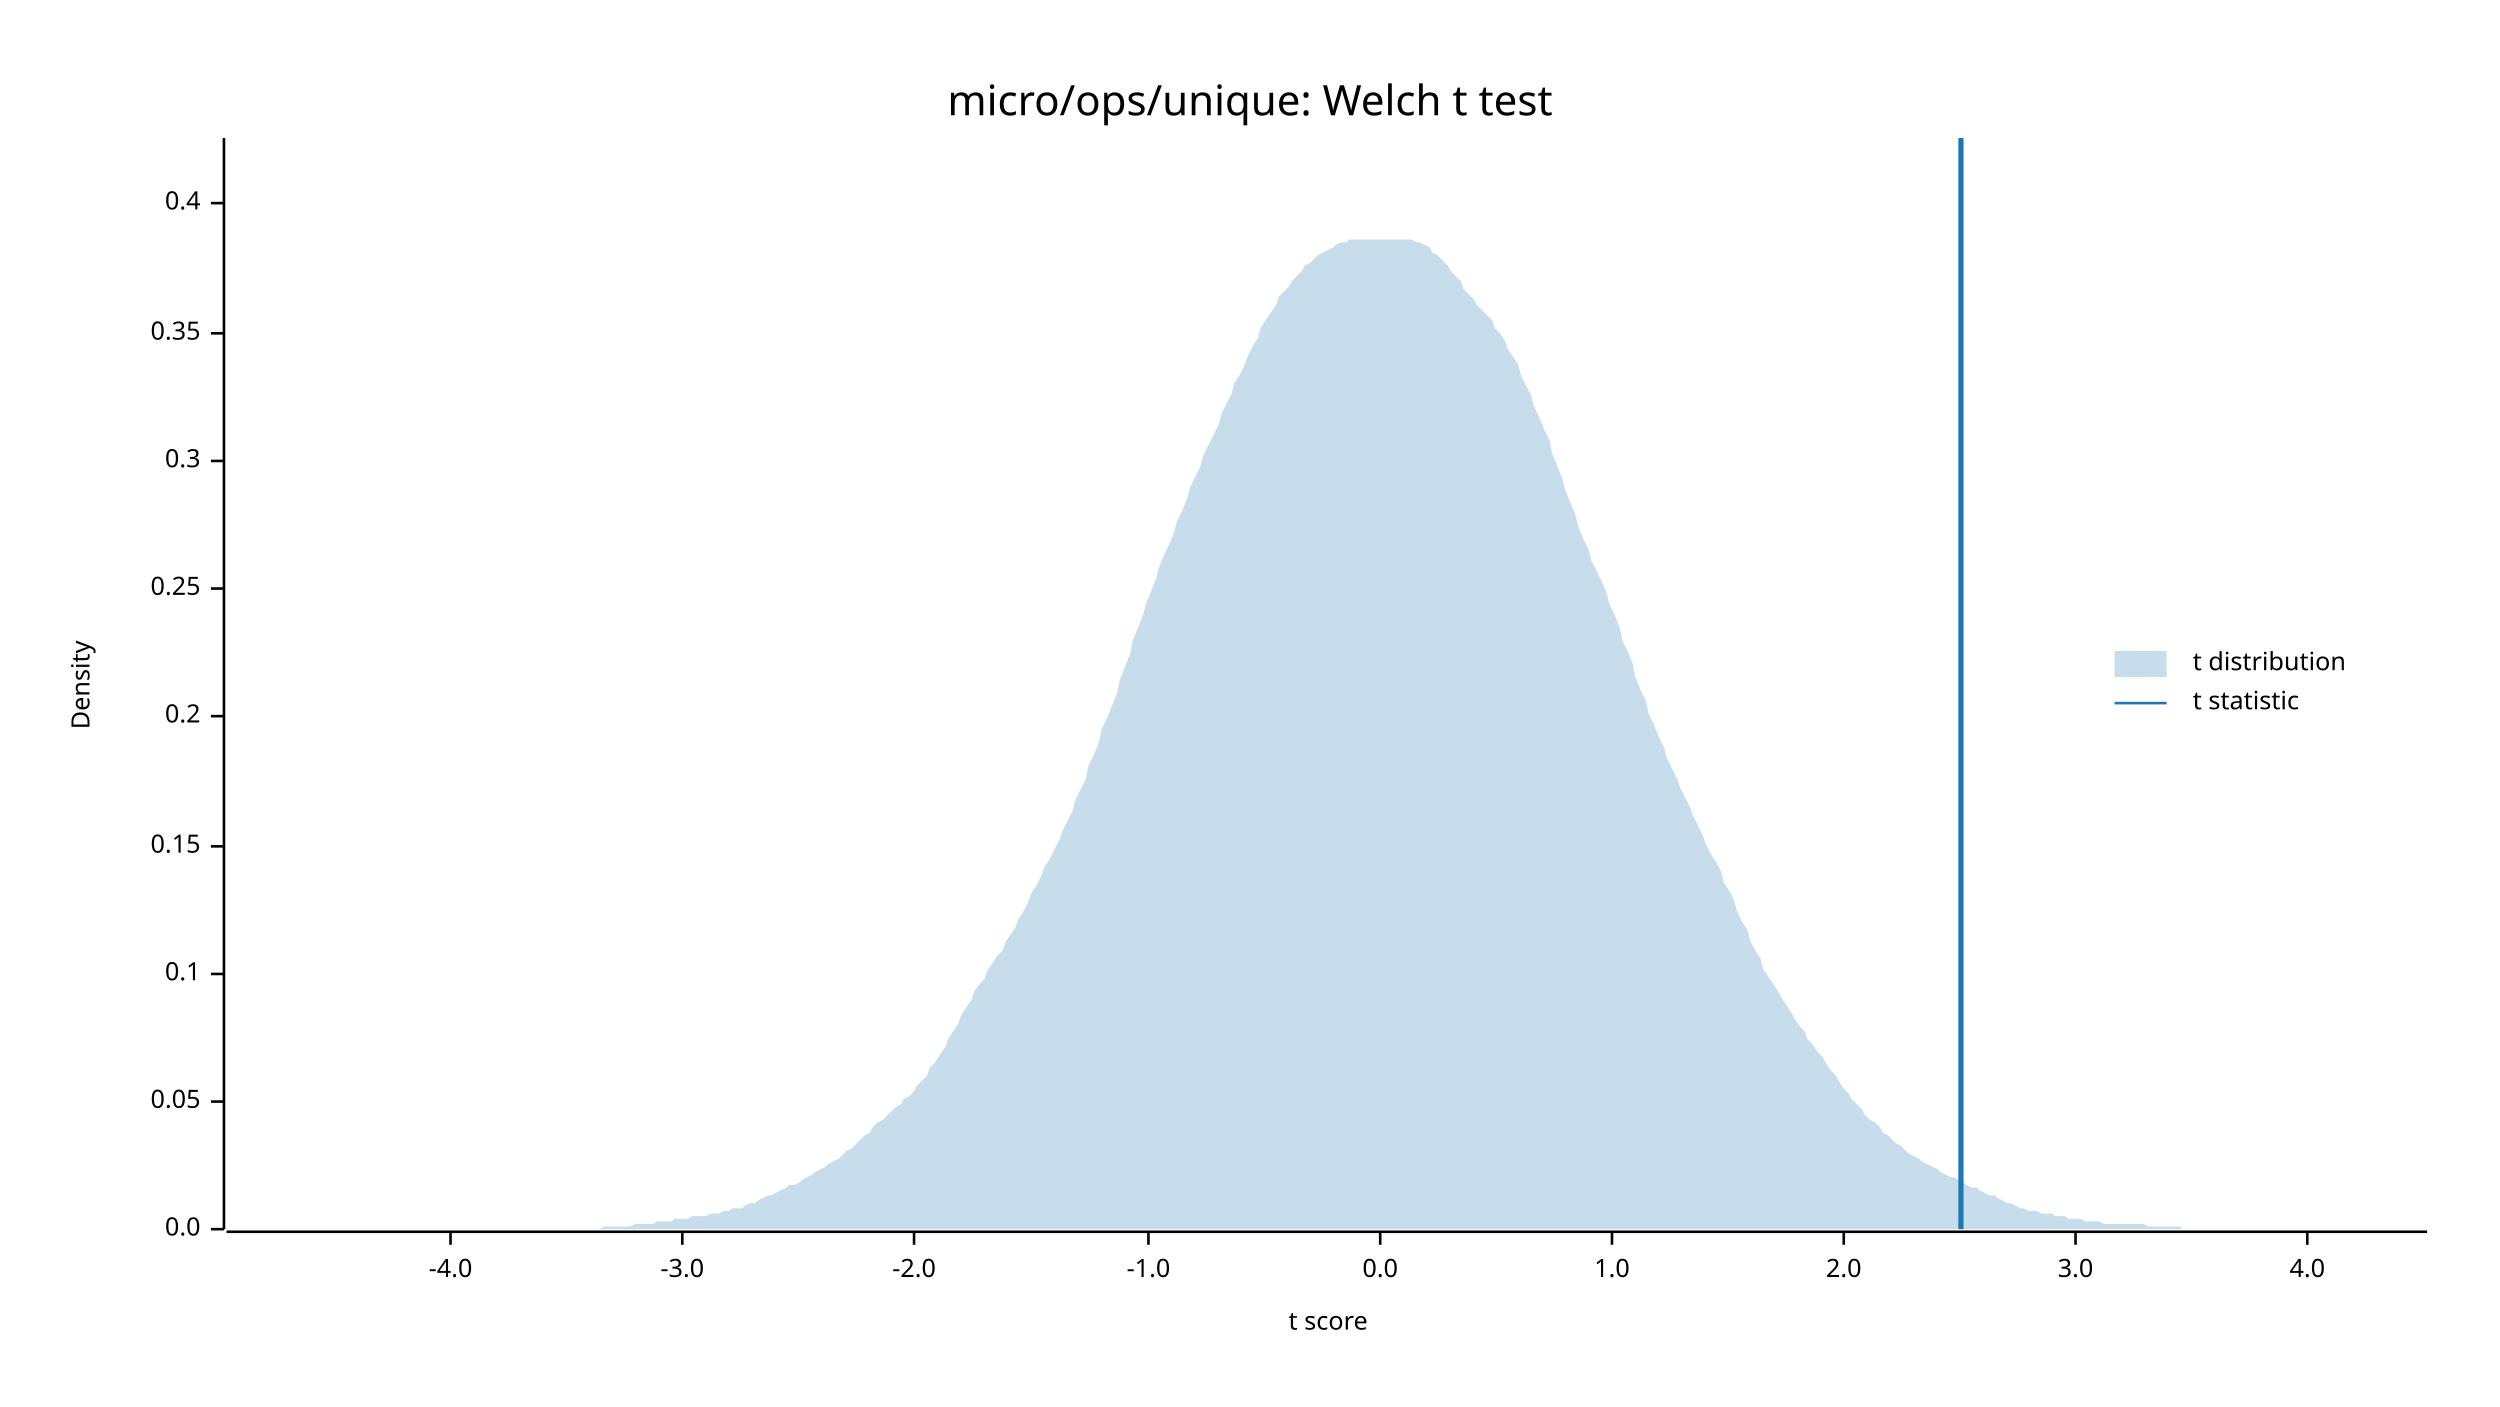
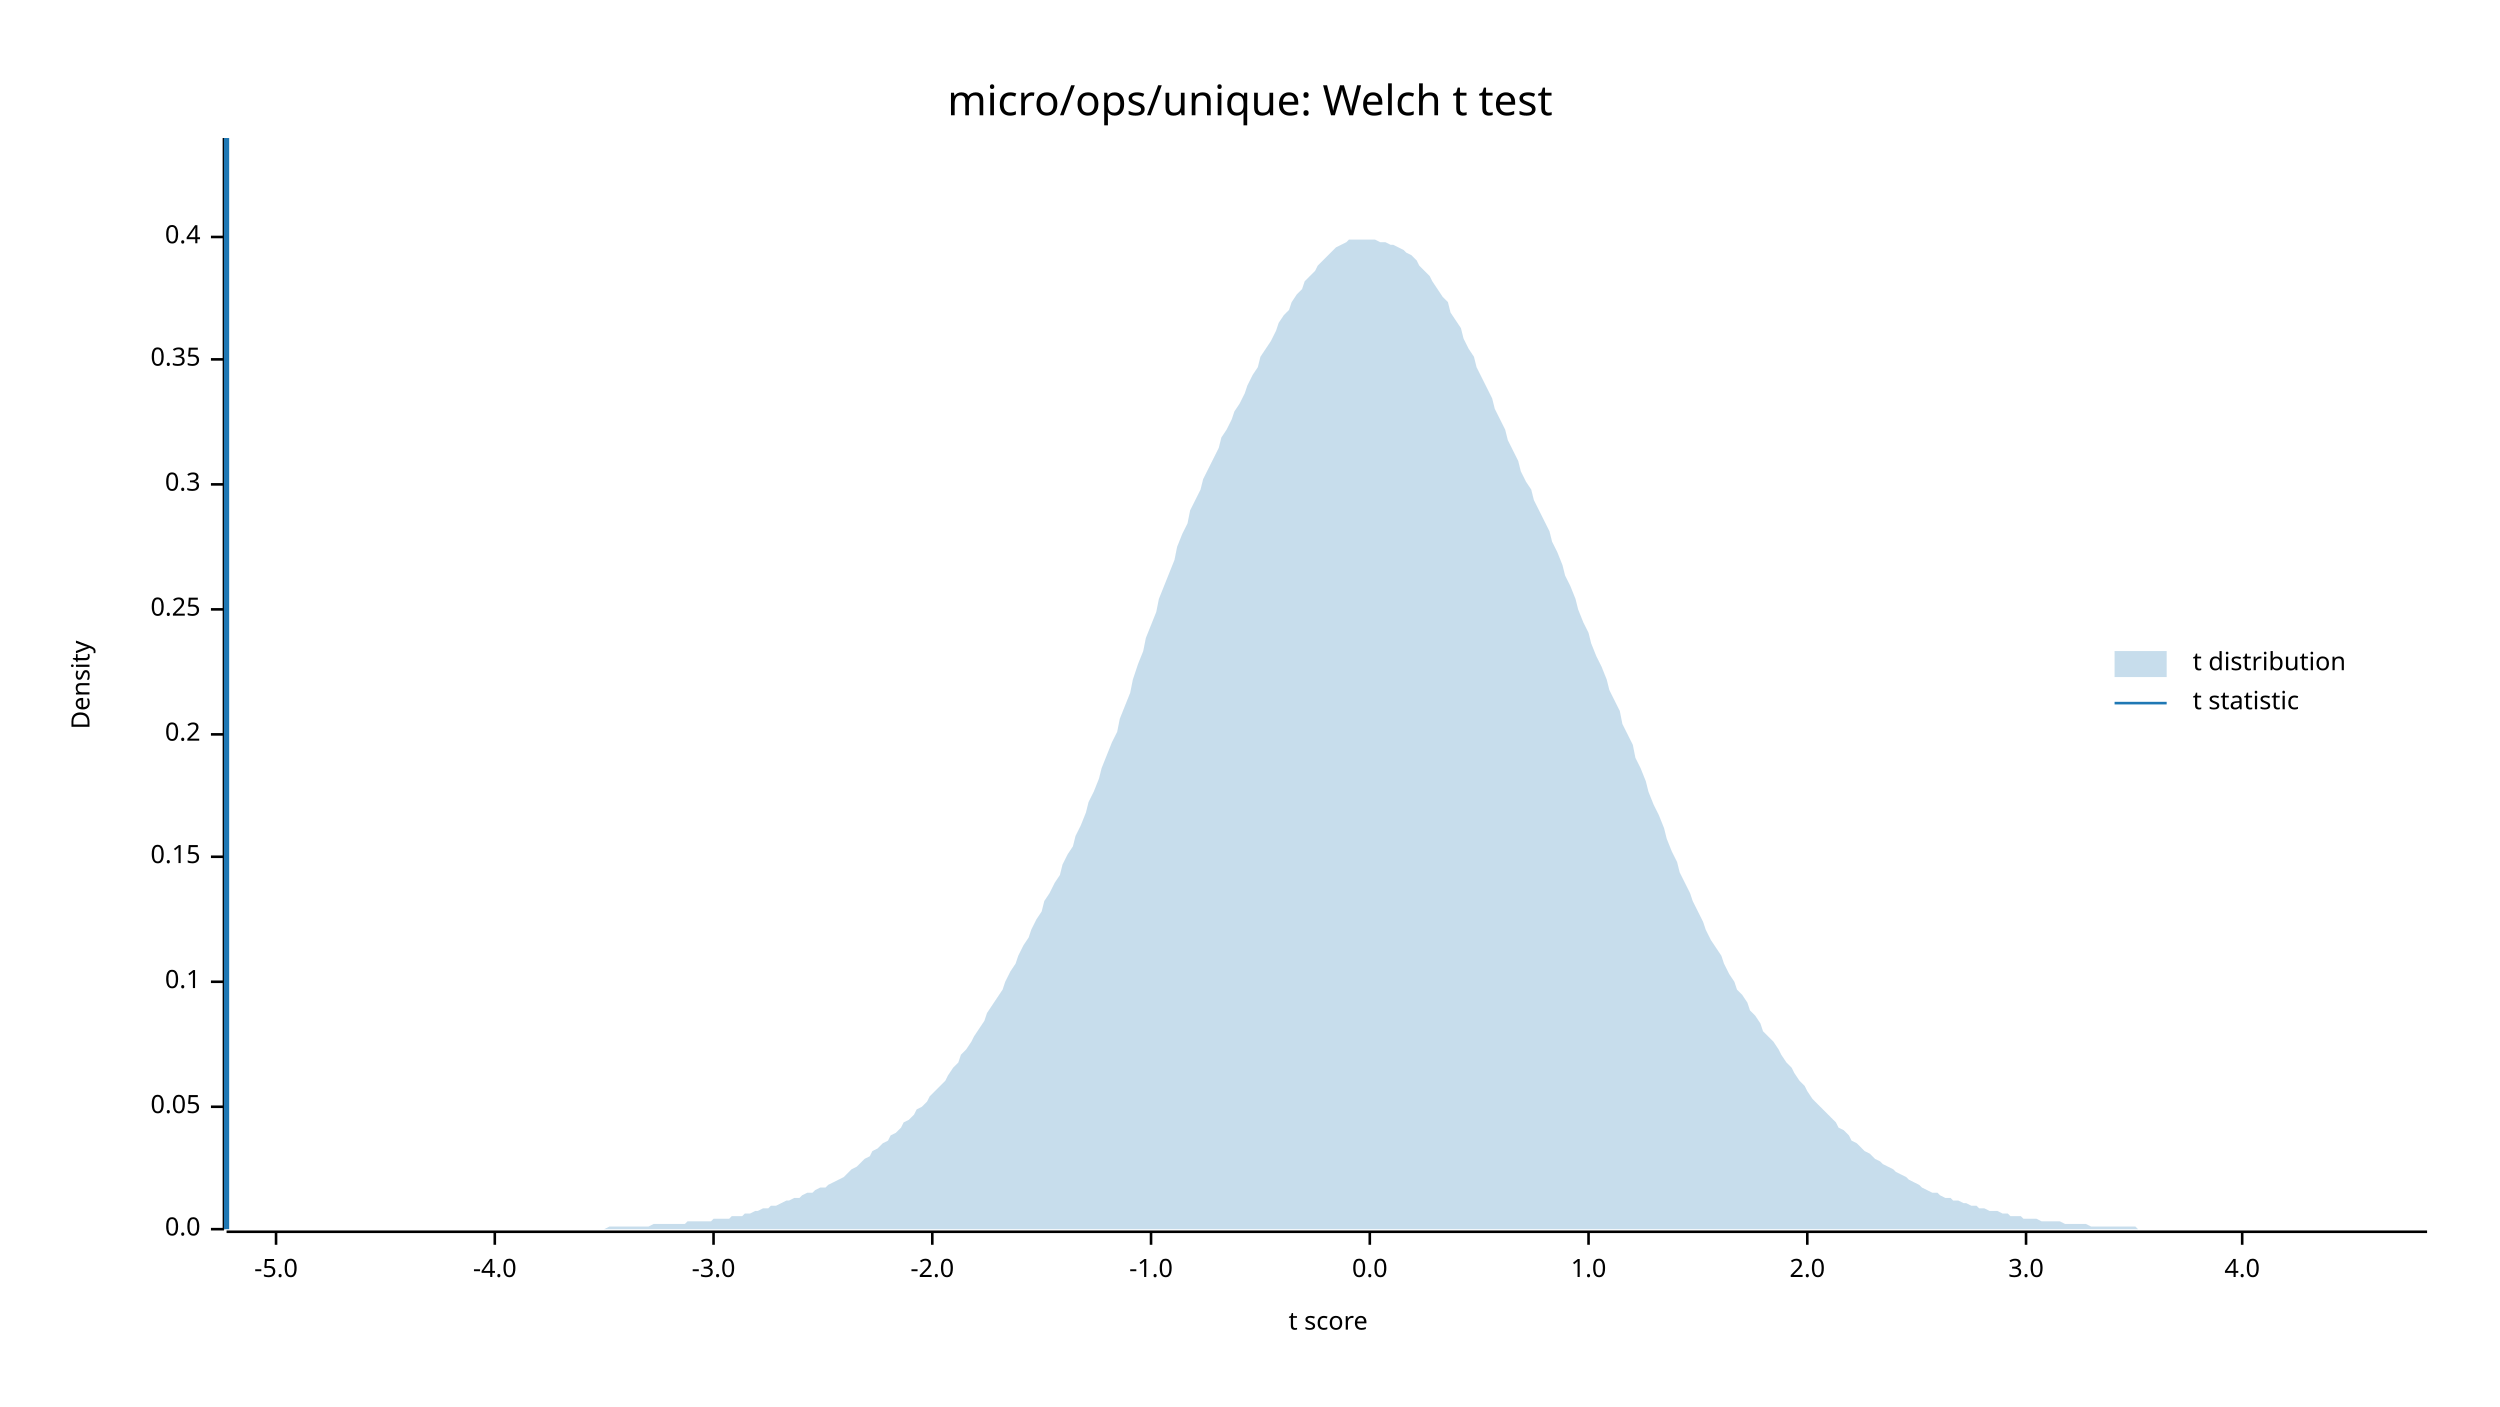
<svg xmlns="http://www.w3.org/2000/svg" width="960" height="540" viewBox="0 0 960 540">
  <text x="480" y="32" dy="0.76em" text-anchor="middle" font-family="sans-serif" font-size="16.129" opacity="1" fill="#000000">
micro/ops/unique: Welch t test
</text>
  <text x="27" y="263" dy="0.76em" text-anchor="middle" font-family="sans-serif" font-size="9.677" opacity="1" fill="#000000" transform="rotate(270, 27, 263)">
Density
</text>
  <text x="510" y="513" dy="-0.5ex" text-anchor="middle" font-family="sans-serif" font-size="9.677" opacity="1" fill="#000000">
t score
</text>
  <polyline fill="none" opacity="1" stroke="#000000" stroke-width="1" points="86,53 86,472 " />
  <text x="77" y="472" dy="0.5ex" text-anchor="end" font-family="sans-serif" font-size="9.677" opacity="1" fill="#000000">
0.0
</text>
  <polyline fill="none" opacity="1" stroke="#000000" stroke-width="1" points="81,472 86,472 " />
-   <text x="77" y="423" dy="0.5ex" text-anchor="end" font-family="sans-serif" font-size="9.677" opacity="1" fill="#000000">
+   <text x="77" y="425" dy="0.5ex" text-anchor="end" font-family="sans-serif" font-size="9.677" opacity="1" fill="#000000">
0.05
</text>
-   <polyline fill="none" opacity="1" stroke="#000000" stroke-width="1" points="81,423 86,423 " />
-   <text x="77" y="374" dy="0.5ex" text-anchor="end" font-family="sans-serif" font-size="9.677" opacity="1" fill="#000000">
+   <polyline fill="none" opacity="1" stroke="#000000" stroke-width="1" points="81,425 86,425 " />
+   <text x="77" y="377" dy="0.5ex" text-anchor="end" font-family="sans-serif" font-size="9.677" opacity="1" fill="#000000">
0.1
</text>
-   <polyline fill="none" opacity="1" stroke="#000000" stroke-width="1" points="81,374 86,374 " />
-   <text x="77" y="325" dy="0.5ex" text-anchor="end" font-family="sans-serif" font-size="9.677" opacity="1" fill="#000000">
+   <polyline fill="none" opacity="1" stroke="#000000" stroke-width="1" points="81,377 86,377 " />
+   <text x="77" y="329" dy="0.5ex" text-anchor="end" font-family="sans-serif" font-size="9.677" opacity="1" fill="#000000">
0.15
</text>
-   <polyline fill="none" opacity="1" stroke="#000000" stroke-width="1" points="81,325 86,325 " />
-   <text x="77" y="275" dy="0.5ex" text-anchor="end" font-family="sans-serif" font-size="9.677" opacity="1" fill="#000000">
+   <polyline fill="none" opacity="1" stroke="#000000" stroke-width="1" points="81,329 86,329 " />
+   <text x="77" y="282" dy="0.5ex" text-anchor="end" font-family="sans-serif" font-size="9.677" opacity="1" fill="#000000">
0.2
</text>
-   <polyline fill="none" opacity="1" stroke="#000000" stroke-width="1" points="81,275 86,275 " />
-   <text x="77" y="226" dy="0.5ex" text-anchor="end" font-family="sans-serif" font-size="9.677" opacity="1" fill="#000000">
+   <polyline fill="none" opacity="1" stroke="#000000" stroke-width="1" points="81,282 86,282 " />
+   <text x="77" y="234" dy="0.5ex" text-anchor="end" font-family="sans-serif" font-size="9.677" opacity="1" fill="#000000">
0.25
</text>
-   <polyline fill="none" opacity="1" stroke="#000000" stroke-width="1" points="81,226 86,226 " />
-   <text x="77" y="177" dy="0.5ex" text-anchor="end" font-family="sans-serif" font-size="9.677" opacity="1" fill="#000000">
+   <polyline fill="none" opacity="1" stroke="#000000" stroke-width="1" points="81,234 86,234 " />
+   <text x="77" y="186" dy="0.5ex" text-anchor="end" font-family="sans-serif" font-size="9.677" opacity="1" fill="#000000">
0.3
</text>
-   <polyline fill="none" opacity="1" stroke="#000000" stroke-width="1" points="81,177 86,177 " />
-   <text x="77" y="128" dy="0.5ex" text-anchor="end" font-family="sans-serif" font-size="9.677" opacity="1" fill="#000000">
+   <polyline fill="none" opacity="1" stroke="#000000" stroke-width="1" points="81,186 86,186 " />
+   <text x="77" y="138" dy="0.5ex" text-anchor="end" font-family="sans-serif" font-size="9.677" opacity="1" fill="#000000">
0.35
</text>
-   <polyline fill="none" opacity="1" stroke="#000000" stroke-width="1" points="81,128 86,128 " />
-   <text x="77" y="78" dy="0.5ex" text-anchor="end" font-family="sans-serif" font-size="9.677" opacity="1" fill="#000000">
+   <polyline fill="none" opacity="1" stroke="#000000" stroke-width="1" points="81,138 86,138 " />
+   <text x="77" y="91" dy="0.5ex" text-anchor="end" font-family="sans-serif" font-size="9.677" opacity="1" fill="#000000">
0.4
</text>
-   <polyline fill="none" opacity="1" stroke="#000000" stroke-width="1" points="81,78 86,78 " />
+   <polyline fill="none" opacity="1" stroke="#000000" stroke-width="1" points="81,91 86,91 " />
  <polyline fill="none" opacity="1" stroke="#000000" stroke-width="1" points="87,473 932,473 " />
-   <text x="173" y="483" dy="0.76em" text-anchor="middle" font-family="sans-serif" font-size="9.677" opacity="1" fill="#000000">
+   <text x="106" y="483" dy="0.76em" text-anchor="middle" font-family="sans-serif" font-size="9.677" opacity="1" fill="#000000">
+ -5.0
+ </text>
+   <polyline fill="none" opacity="1" stroke="#000000" stroke-width="1" points="106,473 106,478 " />
+   <text x="190" y="483" dy="0.76em" text-anchor="middle" font-family="sans-serif" font-size="9.677" opacity="1" fill="#000000">
-4.0
</text>
-   <polyline fill="none" opacity="1" stroke="#000000" stroke-width="1" points="173,473 173,478 " />
-   <text x="262" y="483" dy="0.76em" text-anchor="middle" font-family="sans-serif" font-size="9.677" opacity="1" fill="#000000">
+   <polyline fill="none" opacity="1" stroke="#000000" stroke-width="1" points="190,473 190,478 " />
+   <text x="274" y="483" dy="0.76em" text-anchor="middle" font-family="sans-serif" font-size="9.677" opacity="1" fill="#000000">
-3.0
</text>
-   <polyline fill="none" opacity="1" stroke="#000000" stroke-width="1" points="262,473 262,478 " />
-   <text x="351" y="483" dy="0.76em" text-anchor="middle" font-family="sans-serif" font-size="9.677" opacity="1" fill="#000000">
+   <polyline fill="none" opacity="1" stroke="#000000" stroke-width="1" points="274,473 274,478 " />
+   <text x="358" y="483" dy="0.76em" text-anchor="middle" font-family="sans-serif" font-size="9.677" opacity="1" fill="#000000">
-2.0
</text>
-   <polyline fill="none" opacity="1" stroke="#000000" stroke-width="1" points="351,473 351,478 " />
-   <text x="441" y="483" dy="0.76em" text-anchor="middle" font-family="sans-serif" font-size="9.677" opacity="1" fill="#000000">
+   <polyline fill="none" opacity="1" stroke="#000000" stroke-width="1" points="358,473 358,478 " />
+   <text x="442" y="483" dy="0.76em" text-anchor="middle" font-family="sans-serif" font-size="9.677" opacity="1" fill="#000000">
-1.0
</text>
-   <polyline fill="none" opacity="1" stroke="#000000" stroke-width="1" points="441,473 441,478 " />
-   <text x="530" y="483" dy="0.76em" text-anchor="middle" font-family="sans-serif" font-size="9.677" opacity="1" fill="#000000">
+   <polyline fill="none" opacity="1" stroke="#000000" stroke-width="1" points="442,473 442,478 " />
+   <text x="526" y="483" dy="0.76em" text-anchor="middle" font-family="sans-serif" font-size="9.677" opacity="1" fill="#000000">
0.0
</text>
-   <polyline fill="none" opacity="1" stroke="#000000" stroke-width="1" points="530,473 530,478 " />
-   <text x="619" y="483" dy="0.76em" text-anchor="middle" font-family="sans-serif" font-size="9.677" opacity="1" fill="#000000">
+   <polyline fill="none" opacity="1" stroke="#000000" stroke-width="1" points="526,473 526,478 " />
+   <text x="610" y="483" dy="0.76em" text-anchor="middle" font-family="sans-serif" font-size="9.677" opacity="1" fill="#000000">
1.0
</text>
-   <polyline fill="none" opacity="1" stroke="#000000" stroke-width="1" points="619,473 619,478 " />
-   <text x="708" y="483" dy="0.76em" text-anchor="middle" font-family="sans-serif" font-size="9.677" opacity="1" fill="#000000">
+   <polyline fill="none" opacity="1" stroke="#000000" stroke-width="1" points="610,473 610,478 " />
+   <text x="694" y="483" dy="0.76em" text-anchor="middle" font-family="sans-serif" font-size="9.677" opacity="1" fill="#000000">
2.0
</text>
-   <polyline fill="none" opacity="1" stroke="#000000" stroke-width="1" points="708,473 708,478 " />
-   <text x="797" y="483" dy="0.76em" text-anchor="middle" font-family="sans-serif" font-size="9.677" opacity="1" fill="#000000">
+   <polyline fill="none" opacity="1" stroke="#000000" stroke-width="1" points="694,473 694,478 " />
+   <text x="778" y="483" dy="0.76em" text-anchor="middle" font-family="sans-serif" font-size="9.677" opacity="1" fill="#000000">
3.0
</text>
-   <polyline fill="none" opacity="1" stroke="#000000" stroke-width="1" points="797,473 797,478 " />
-   <text x="886" y="483" dy="0.76em" text-anchor="middle" font-family="sans-serif" font-size="9.677" opacity="1" fill="#000000">
+   <polyline fill="none" opacity="1" stroke="#000000" stroke-width="1" points="778,473 778,478 " />
+   <text x="861" y="483" dy="0.76em" text-anchor="middle" font-family="sans-serif" font-size="9.677" opacity="1" fill="#000000">
4.0
</text>
-   <polyline fill="none" opacity="1" stroke="#000000" stroke-width="1" points="886,473 886,478 " />
-   <polygon opacity="0.25" fill="#1F78B4" points="87,472 88,472 90,472 92,472 93,472 95,472 97,472 98,472 100,472 102,472 103,472 105,472 107,472 109,472 110,472 112,472 114,472 115,472 117,472 119,472 120,472 122,472 124,472 125,472 127,472 129,472 131,472 132,472 134,472 136,472 137,472 139,472 141,472 142,472 144,472 146,472 147,472 149,472 151,472 153,472 154,472 156,472 158,472 159,472 161,472 163,472 164,472 166,472 168,472 169,472 171,472 173,472 175,472 176,472 178,472 180,472 181,472 183,472 185,472 186,472 188,472 190,472 191,472 193,472 195,472 197,472 198,472 200,472 202,472 203,472 205,472 207,472 208,472 210,472 212,472 214,472 215,472 217,472 219,472 220,472 222,472 224,472 225,472 227,472 229,472 230,472 232,471 234,471 236,471 237,471 239,471 241,471 242,471 244,470 246,470 247,470 249,470 251,470 252,469 254,469 256,469 258,469 259,468 261,468 263,468 264,468 266,467 268,467 269,467 271,467 273,466 274,466 276,466 278,465 280,465 281,464 283,464 285,464 286,463 288,462 290,462 291,461 293,460 295,459 296,459 298,458 300,457 302,456 303,455 305,455 307,454 308,453 310,452 312,451 313,450 315,449 317,448 318,447 320,446 322,445 324,443 325,442 327,441 329,439 330,438 332,436 334,435 335,433 337,431 339,430 341,428 342,427 344,425 346,424 347,422 349,421 351,419 352,417 354,415 356,413 357,410 359,408 361,405 363,402 364,399 366,396 368,393 369,390 371,387 373,384 374,381 376,378 378,376 379,373 381,370 383,367 385,365 386,362 388,359 390,356 391,353 393,350 395,346 396,343 398,340 400,336 401,333 403,330 405,326 407,322 408,319 410,315 412,311 413,307 415,303 417,299 418,294 420,290 422,285 423,280 425,276 427,271 429,266 430,261 432,256 434,251 435,246 437,241 439,236 440,232 442,227 444,222 445,218 447,213 449,209 451,204 452,200 454,196 456,191 457,187 459,183 461,179 462,175 464,171 466,167 468,163 469,159 471,155 473,151 474,147 476,144 478,140 479,137 481,133 483,130 484,126 486,123 488,120 490,117 491,114 493,112 495,110 496,108 498,106 500,104 501,102 503,101 505,99 506,98 508,97 510,96 512,95 513,94 515,93 517,93 518,92 520,92 522,92 523,92 525,92 527,92 528,92 530,92 532,92 534,92 535,92 537,92 539,92 540,92 542,92 544,93 545,93 547,94 549,95 550,97 552,98 554,100 556,102 557,104 559,106 561,108 562,111 564,113 566,115 567,117 569,119 571,121 573,123 574,126 576,128 578,131 579,134 581,137 583,140 584,144 586,148 588,152 589,156 591,160 593,165 595,169 596,174 598,179 600,184 601,188 603,193 605,198 606,202 608,207 610,211 611,215 613,219 615,223 617,228 618,232 620,236 622,241 623,246 625,250 627,255 628,260 630,265 632,269 633,274 635,278 637,283 639,287 640,291 642,295 644,299 645,302 647,306 649,310 650,313 652,317 654,321 655,324 657,328 659,331 661,335 662,339 664,342 666,346 667,350 669,354 671,357 672,361 674,365 676,368 677,372 679,375 681,378 683,381 684,383 686,386 688,389 689,391 691,394 693,396 694,399 696,401 698,404 700,406 701,408 703,411 705,413 706,415 708,418 710,420 711,422 713,424 715,426 716,428 718,430 720,431 722,433 723,435 725,436 727,438 728,439 730,440 732,442 733,443 735,444 737,445 738,446 740,447 742,448 744,449 745,450 747,451 749,452 750,452 752,453 754,454 755,455 757,456 759,456 760,457 762,458 764,459 766,459 767,460 769,461 771,462 772,462 774,463 776,464 777,464 779,465 781,465 782,465 784,466 786,466 788,466 789,467 791,467 793,467 794,468 796,468 798,468 799,468 801,469 803,469 804,469 806,469 808,470 810,470 811,470 813,470 815,470 816,470 818,470 820,470 821,470 823,470 825,471 827,471 828,471 830,471 832,471 833,471 835,471 837,471 838,472 840,472 842,472 843,472 845,472 847,472 849,472 850,472 852,472 854,472 855,472 857,472 859,472 860,472 862,472 864,472 865,472 867,472 869,472 871,472 872,472 874,472 876,472 877,472 879,472 881,472 882,472 884,472 886,472 887,472 889,472 891,472 893,472 894,472 896,472 898,472 899,472 901,472 903,472 904,472 906,472 908,472 909,472 911,472 913,472 915,472 916,472 918,472 920,472 921,472 923,472 925,472 926,472 928,472 930,472 932,472 932,472 87,472 " />
-   <polyline fill="none" opacity="1" stroke="#1F78B4" stroke-width="2" points="753,472 753,53 " />
+   <polyline fill="none" opacity="1" stroke="#000000" stroke-width="1" points="861,473 861,478 " />
+   <polygon opacity="0.25" fill="#1F78B4" points="87,472 88,472 90,472 92,472 93,472 95,472 97,472 98,472 100,472 102,472 103,472 105,472 107,472 109,472 110,472 112,472 114,472 115,472 117,472 119,472 120,472 122,472 124,472 125,472 127,472 129,472 131,472 132,472 134,472 136,472 137,472 139,472 141,472 142,472 144,472 146,472 147,472 149,472 151,472 153,472 154,472 156,472 158,472 159,472 161,472 163,472 164,472 166,472 168,472 169,472 171,472 173,472 175,472 176,472 178,472 180,472 181,472 183,472 185,472 186,472 188,472 190,472 191,472 193,472 195,472 197,472 198,472 200,472 202,472 203,472 205,472 207,472 208,472 210,472 212,472 214,472 215,472 217,472 219,472 220,472 222,472 224,472 225,472 227,472 229,472 230,472 232,472 234,471 236,471 237,471 239,471 241,471 242,471 244,471 246,471 247,471 249,471 251,470 252,470 254,470 256,470 258,470 259,470 261,470 263,470 264,469 266,469 268,469 269,469 271,469 273,469 274,468 276,468 278,468 280,468 281,467 283,467 285,467 286,466 288,466 290,465 291,465 293,464 295,464 296,463 298,463 300,462 302,461 303,461 305,460 307,460 308,459 310,458 312,458 313,457 315,456 317,456 318,455 320,454 322,453 324,452 325,451 327,449 329,448 330,447 332,445 334,444 335,442 337,441 339,439 341,438 342,436 344,435 346,433 347,431 349,430 351,428 352,426 354,425 356,423 357,421 359,419 361,417 363,415 364,413 366,410 368,408 369,405 371,403 373,400 374,398 376,395 378,392 379,389 381,386 383,383 385,380 386,377 388,373 390,370 391,367 393,363 395,360 396,357 398,353 400,350 401,346 403,343 405,339 407,336 408,332 410,328 412,325 413,321 415,317 417,312 418,308 420,304 422,299 423,295 425,290 427,285 429,281 430,276 432,271 434,266 435,261 437,255 439,250 440,245 442,240 444,235 445,230 447,225 449,220 451,215 452,210 454,205 456,201 457,196 459,192 461,188 462,184 464,180 466,176 468,172 469,168 471,165 473,161 474,158 476,155 478,151 479,148 481,144 483,141 484,137 486,134 488,131 490,127 491,124 493,121 495,119 496,116 498,113 500,111 501,108 503,106 505,104 506,102 508,100 510,98 512,96 513,95 515,94 517,93 518,92 520,92 522,92 523,92 525,92 527,92 528,92 530,93 532,93 534,94 535,94 537,95 539,96 540,97 542,98 544,100 545,102 547,104 549,106 550,108 552,111 554,114 556,116 557,120 559,123 561,126 562,130 564,134 566,137 567,141 569,145 571,149 573,153 574,157 576,161 578,165 579,169 581,173 583,177 584,181 586,185 588,188 589,192 591,196 593,200 595,204 596,208 598,212 600,217 601,221 603,225 605,230 606,234 608,239 610,243 611,247 613,252 615,256 617,261 618,265 620,269 622,273 623,278 625,282 627,286 628,291 630,295 632,300 633,304 635,309 637,313 639,318 640,322 642,327 644,331 645,335 647,339 649,343 650,346 652,350 654,354 655,357 657,361 659,364 661,367 662,370 664,374 666,377 667,380 669,382 671,385 672,388 674,390 676,393 677,396 679,398 681,400 683,403 684,405 686,408 688,410 689,412 691,415 693,417 694,419 696,422 698,424 700,426 701,427 703,429 705,431 706,433 708,434 710,436 711,438 713,439 715,441 716,442 718,443 720,445 722,446 723,447 725,448 727,449 728,450 730,451 732,452 733,453 735,454 737,455 738,456 740,457 742,458 744,458 745,459 747,460 749,460 750,461 752,461 754,462 755,462 757,463 759,463 760,464 762,464 764,465 766,465 767,465 769,466 771,466 772,467 774,467 776,467 777,468 779,468 781,468 782,468 784,469 786,469 788,469 789,469 791,469 793,470 794,470 796,470 798,470 799,470 801,470 803,471 804,471 806,471 808,471 810,471 811,471 813,471 815,471 816,471 818,471 820,471 821,472 823,472 825,472 827,472 828,472 830,472 832,472 833,472 835,472 837,472 838,472 840,472 842,472 843,472 845,472 847,472 849,472 850,472 852,472 854,472 855,472 857,472 859,472 860,472 862,472 864,472 865,472 867,472 869,472 871,472 872,472 874,472 876,472 877,472 879,472 881,472 882,472 884,472 886,472 887,472 889,472 891,472 893,472 894,472 896,472 898,472 899,472 901,472 903,472 904,472 906,472 908,472 909,472 911,472 913,472 915,472 916,472 918,472 920,472 921,472 923,472 925,472 926,472 928,472 930,472 932,472 932,472 87,472 " />
+   <polyline fill="none" opacity="1" stroke="#1F78B4" stroke-width="2" points="87,472 87,53 " />
  <text x="842" y="250" dy="0.76em" text-anchor="start" font-family="sans-serif" font-size="9.677" opacity="1" fill="#000000">
t distribution
</text>
  <text x="842" y="265" dy="0.76em" text-anchor="start" font-family="sans-serif" font-size="9.677" opacity="1" fill="#000000">
t statistic
</text>
  <rect x="812" y="250" width="20" height="10" opacity="0.25" fill="#1F78B4" stroke="none" />
  <polyline fill="none" opacity="1" stroke="#1F78B4" stroke-width="1" points="812,270 832,270 " />
</svg>
